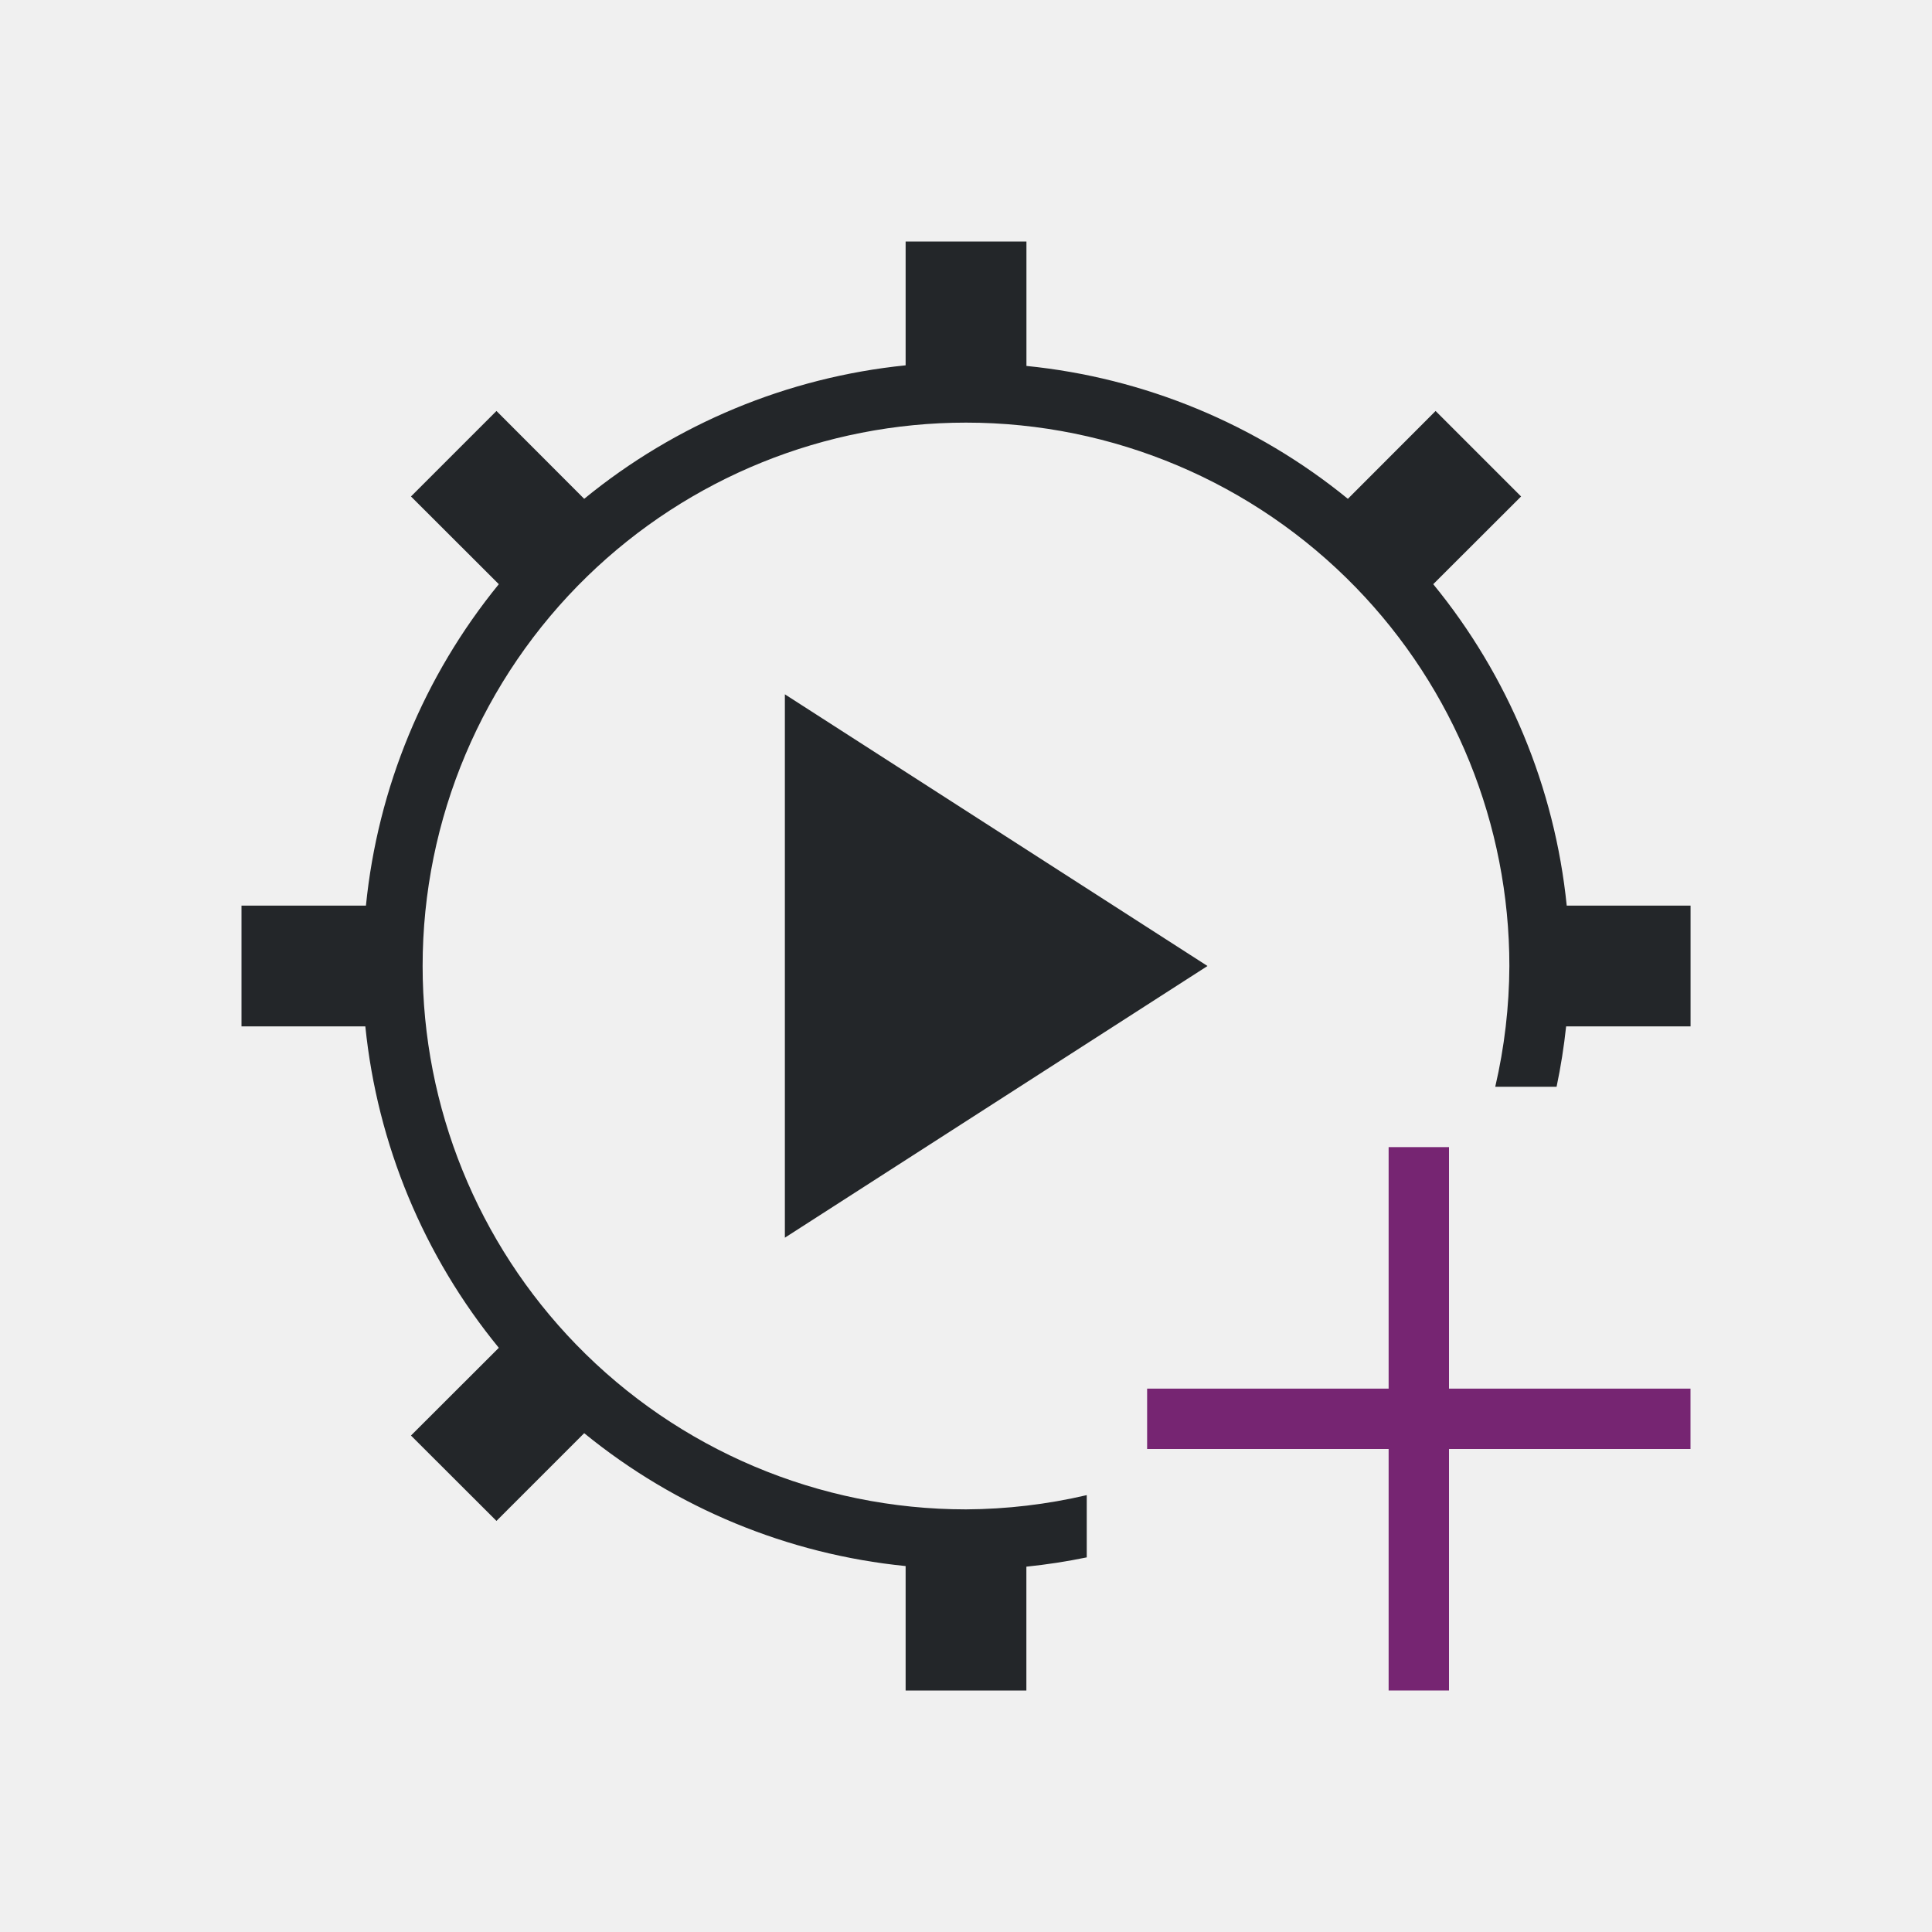
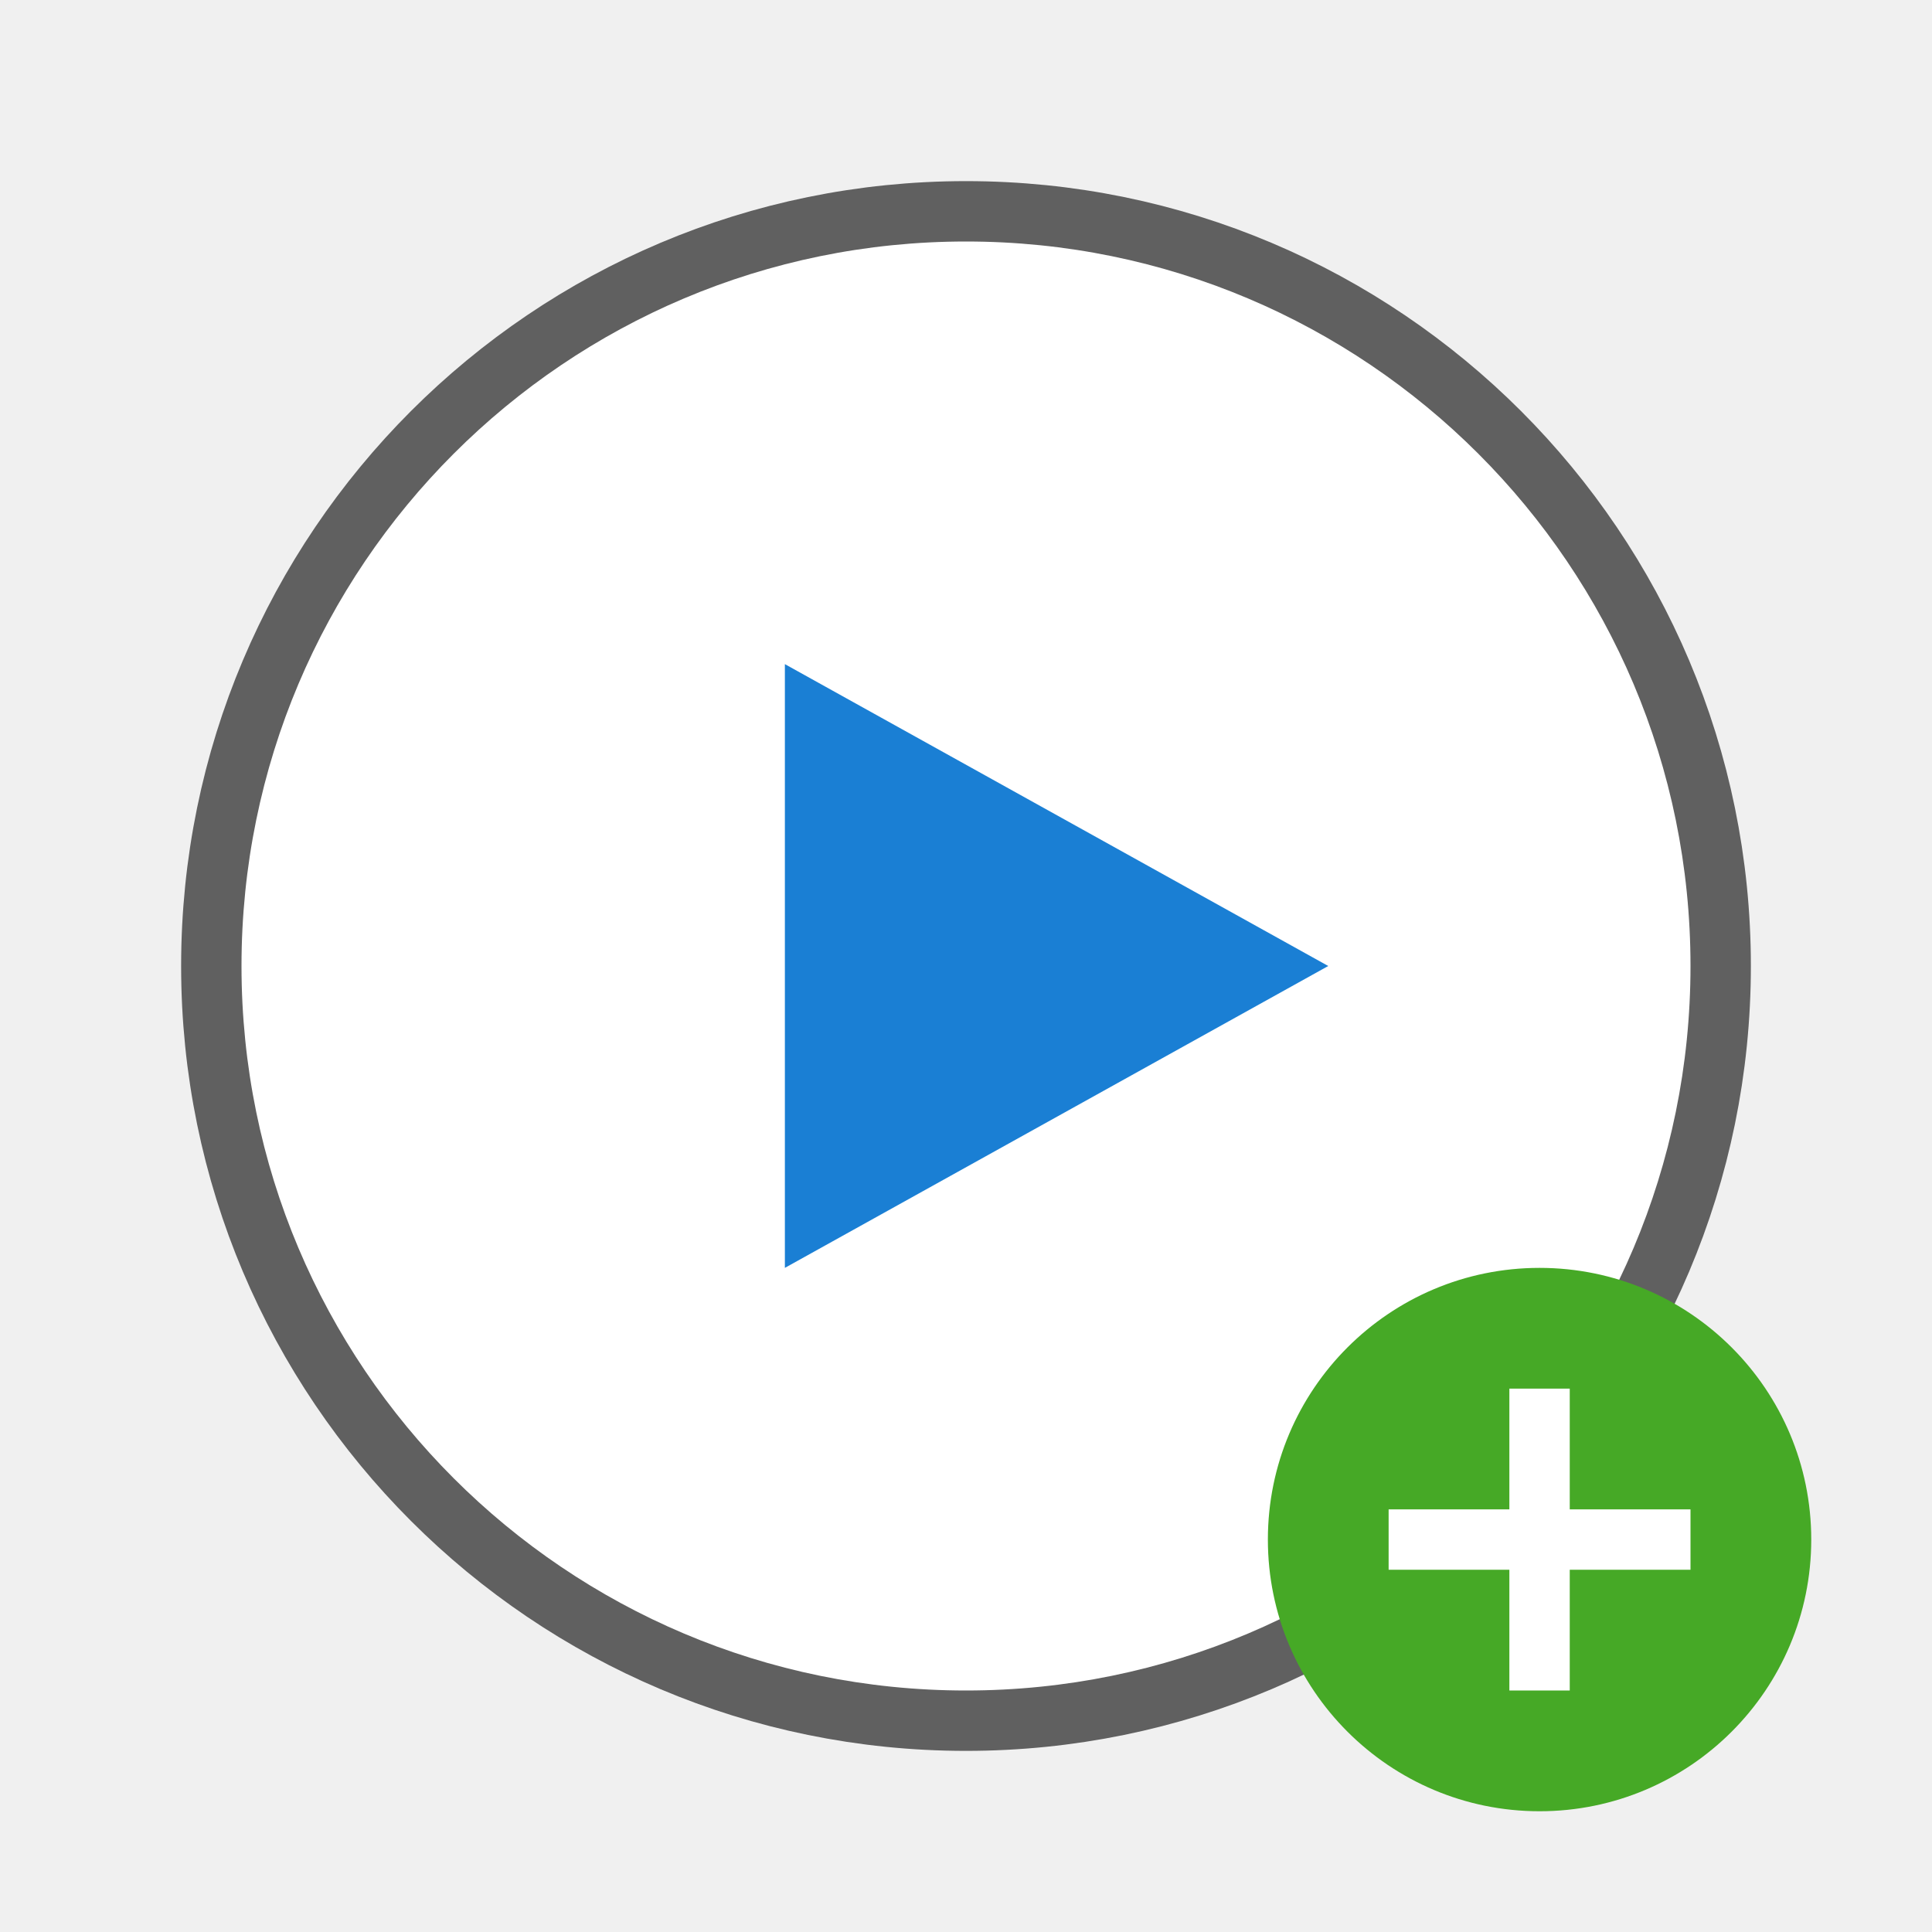
- <svg xmlns="http://www.w3.org/2000/svg" viewBox="0 0 32 32">
-   <path d="m15 4v2.051a10 10 0 0 0 -5.324 2.211l-1.453-1.455-1.416 1.416 1.455 1.453a10 10 0 0 0 -2.201 5.324h-2.061v2h2.051a10 10 0 0 0 2.211 5.324l-1.455 1.453 1.416 1.414 1.453-1.453a10 10 0 0 0 5.324 2.201v2.061h2v-2.051a10 10 0 0 0 1-.154v-1.031a9 9 0 0 1 -2 .236 9 9 0 0 1 -6.457-2.73 9 9 0 0 1 -2.543-6.27 9 9 0 0 1 2.73-6.457 9 9 0 0 1 6.27-2.543 9 9 0 0 1 6.457 2.73 9 9 0 0 1 2.543 6.27 9 9 0 0 1 -.234 2h1.016a10 10 0 0 0 .158-1h2.061v-2h-2.051a10 10 0 0 0 -2.211-5.324l1.455-1.453-1.416-1.416-1.453 1.455a10 10 0 0 0 -5.324-2.201v-2.061zm-2 7.5v9l7-4.5z" fill="#232629" />
-   <path d="m23 19v4h-4v1h4v4h1v-4h4v-1h-4v-4z" fill="#762572" />
+ <svg xmlns="http://www.w3.org/2000/svg" viewBox="0 0 32 32" version="1.1" id="svg6">
+   <defs id="defs10" />
+   <circle r="12" cy="16" cx="16" id="circle821" style="opacity:0.6;fill:#000000;fill-opacity:1;stroke:#000000;stroke-width:2;stroke-linejoin:round;stroke-miterlimit:4;stroke-dasharray:none;stroke-opacity:1" />
+   <circle style="opacity:1;fill:#ffffff;fill-opacity:1;stroke:none;stroke-width:4;stroke-linejoin:round;stroke-miterlimit:4;stroke-dasharray:none;stroke-opacity:1" id="path819" cx="16" cy="16" r="12" />
+   <path style="fill:#1a7fd4;fill-opacity:1;stroke:none;stroke-width:1px;stroke-linecap:butt;stroke-linejoin:miter;stroke-opacity:1" d="m 13,11 v 10 l 9,-5 z" id="path823" />
+   <circle style="opacity:1;vector-effect:none;fill:#46a926;fill-opacity:1;stroke:none;stroke-width:4.5;stroke-linecap:butt;stroke-linejoin:round;stroke-miterlimit:4;stroke-dasharray:none;stroke-dashoffset:0;stroke-opacity:1" id="path2644" cy="25.5" cx="25.5" r="4.5" />
+   <path id="path1063" overflow="visible" font-weight="400" style="color:#000000;font-weight:400;line-height:normal;font-family:sans-serif;text-indent:0;text-align:start;text-decoration:none;text-decoration-line:none;text-decoration-style:solid;text-decoration-color:#000000;text-transform:none;white-space:normal;overflow:visible;isolation:auto;mix-blend-mode:normal;fill:#ffffff;fill-opacity:1;marker:none" d="m 25,23 v 2 h -2 v 1 H 25 v 2 h 1 v -2 h 2 v -1 h -2 v -2 z" />
</svg>
